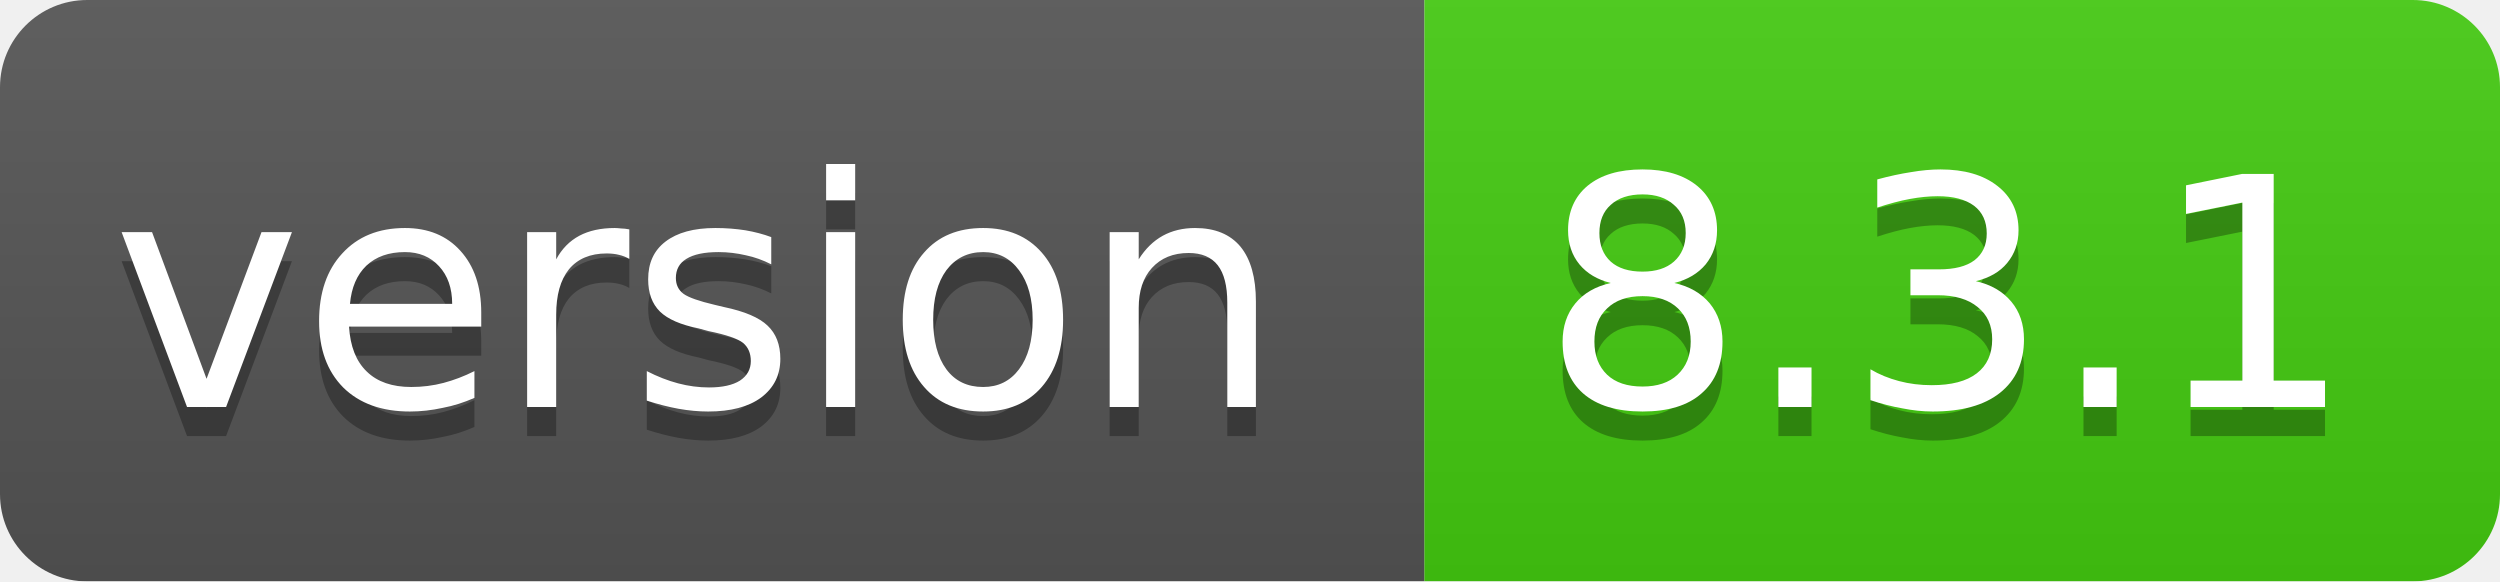
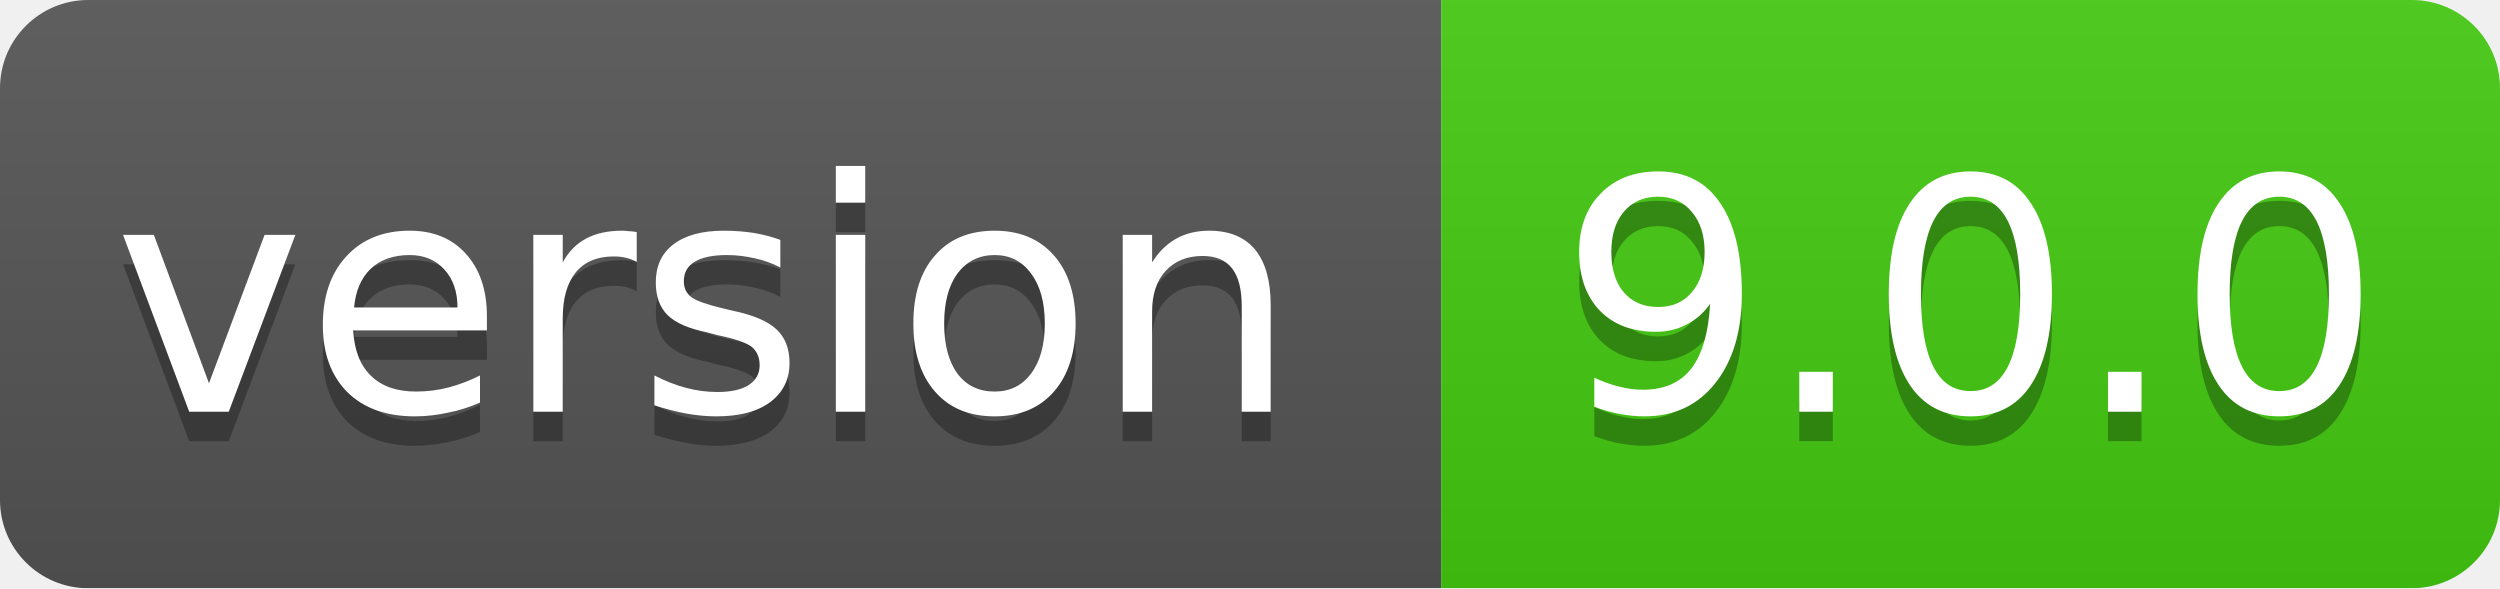
- <svg xmlns="http://www.w3.org/2000/svg" width="86" height="20">
+ <svg xmlns="http://www.w3.org/2000/svg" width="85" height="20">
  <linearGradient id="smooth" x2="0" y2="100%">
    <stop offset="0" stop-color="#bbb" stop-opacity=".1" />
    <stop offset="1" stop-opacity=".1" />
  </linearGradient>
  <mask id="round">
-     <rect width="86" height="20" rx="3" fill="#fff" />
+     <rect width="85" height="20" rx="3" fill="#fff" />
  </mask>
  <g mask="url(#round)">
    <rect width="49" height="20" fill="#555" />
-     <rect x="49" width="37" height="20" fill="#44cc11" />
-     <rect width="86" height="20" fill="url(#smooth)" />
+     <rect x="49" width="36" height="20" fill="#44cc11" />
+     <rect width="85" height="20" fill="url(#smooth)" />
  </g>
  <g fill="#fff" text-anchor="middle" font-family="DejaVu Sans,Verdana,Geneva,sans-serif" font-size="11">
    <text x="24" y="15" fill="#010101" fill-opacity=".3">version</text>
    <text x="24" y="14">version</text>
-     <text x="67" y="15" fill="#010101" fill-opacity=".3">8.3.1</text>
-     <text x="67" y="14">8.3.1</text>
+     <text x="67" y="15" fill="#010101" fill-opacity=".3">9.0.0</text>
+     <text x="67" y="14">9.0.0</text>
  </g>
</svg>
